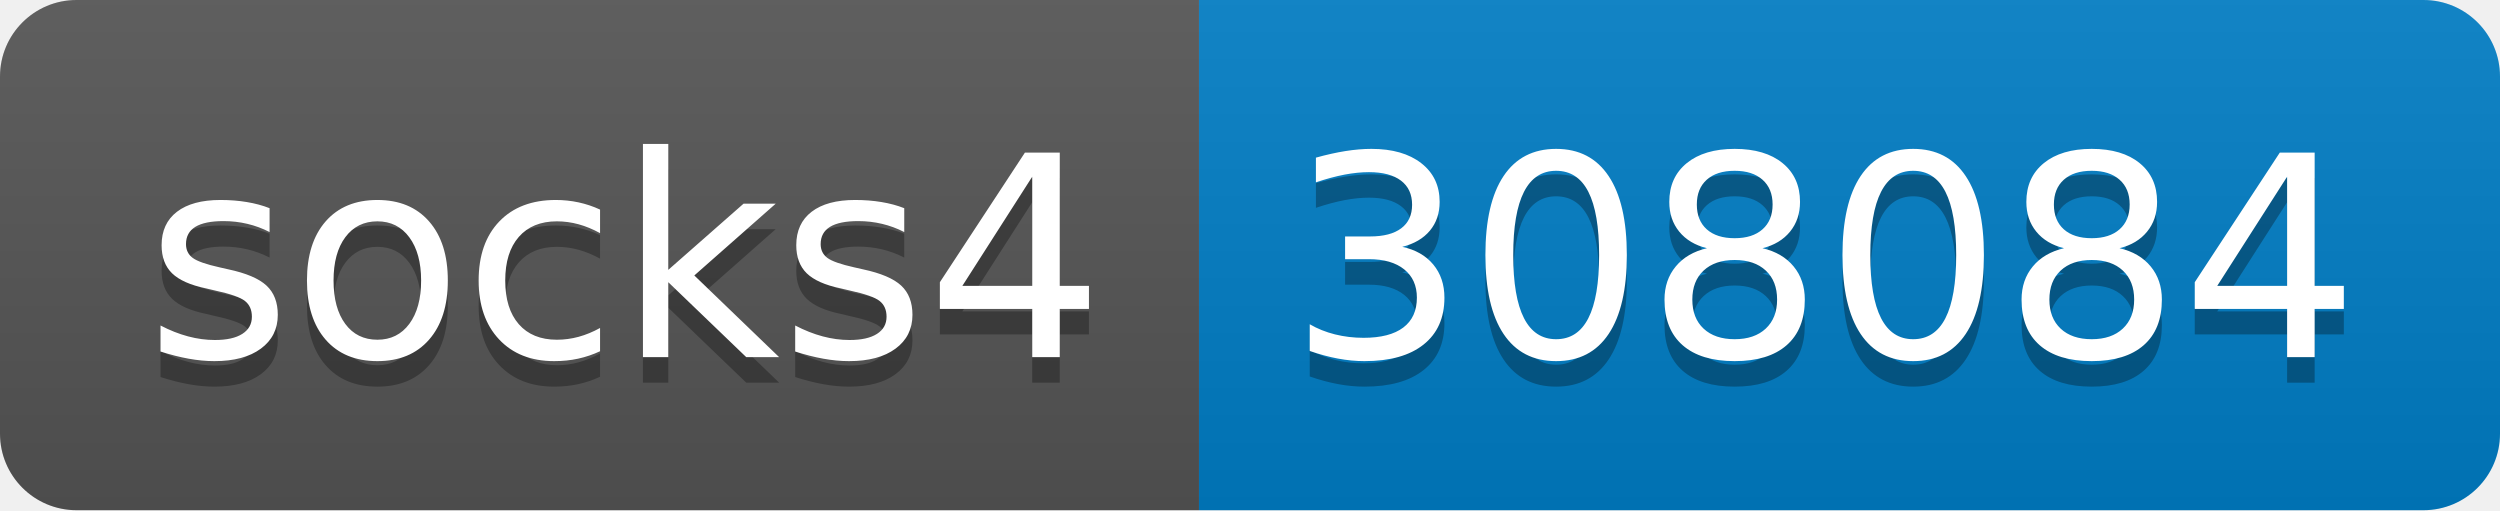
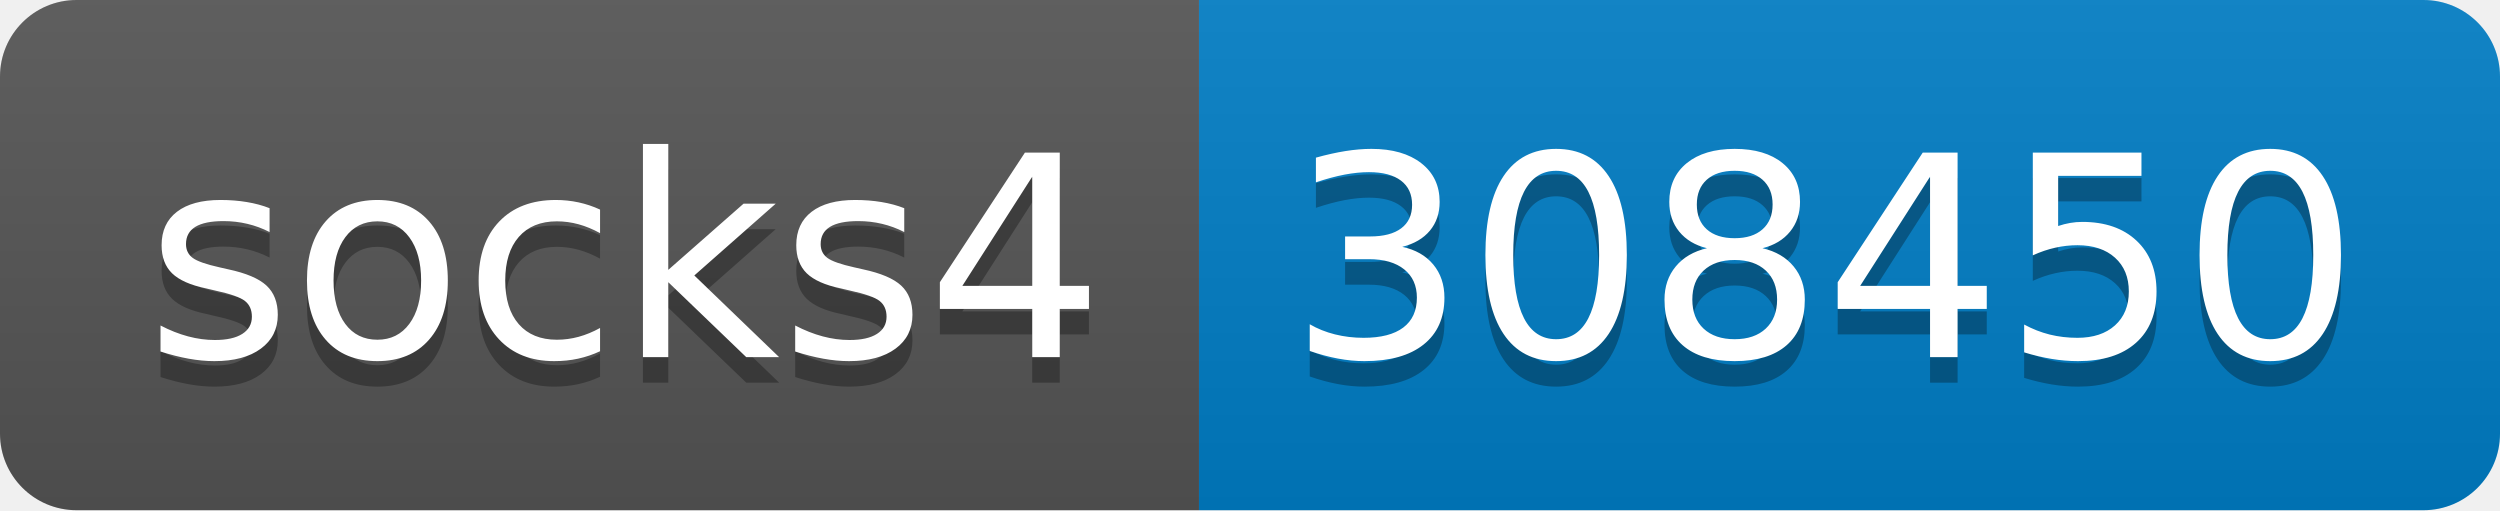
- <svg xmlns="http://www.w3.org/2000/svg" width="98" height="20" role="img" aria-label="socks4: 308084">
+ <svg xmlns="http://www.w3.org/2000/svg" width="98" height="20" role="img" aria-label="socks4: 308450">
  <linearGradient id="s" x2="0" y2="100%">
    <stop offset="0" stop-color="#bbb" stop-opacity=".1" />
    <stop offset="1" stop-opacity=".1" />
  </linearGradient>
  <clipPath id="r">
    <rect width="98" height="20" rx="3" fill="#fff" />
  </clipPath>
  <g clip-path="url(#r)">
    <rect width="47" height="20" fill="#555" />
    <rect x="47" width="51" height="20" fill="#007ec6" />
    <rect width="98" height="20" fill="url(#s)" />
  </g>
  <g fill="#fff" text-anchor="middle" font-family="Verdana,Geneva,DejaVu Sans,sans-serif" text-rendering="geometricPrecision" font-size="110">
    <text aria-hidden="true" x="245" y="150" fill="#010101" fill-opacity=".3" transform="scale(.1)" textLength="370">socks4</text>
    <text x="245" y="140" transform="scale(.1)" fill="#fff" textLength="370">socks4</text>
-     <text aria-hidden="true" x="715" y="150" fill="#010101" fill-opacity=".3" transform="scale(.1)" textLength="410">308084</text>
-     <text x="715" y="140" transform="scale(.1)" fill="#fff" textLength="410">308084</text>
+     <text aria-hidden="true" x="715" y="150" fill="#010101" fill-opacity=".3" transform="scale(.1)" textLength="410">308450</text>
+     <text x="715" y="140" transform="scale(.1)" fill="#fff" textLength="410">308450</text>
  </g>
</svg>
